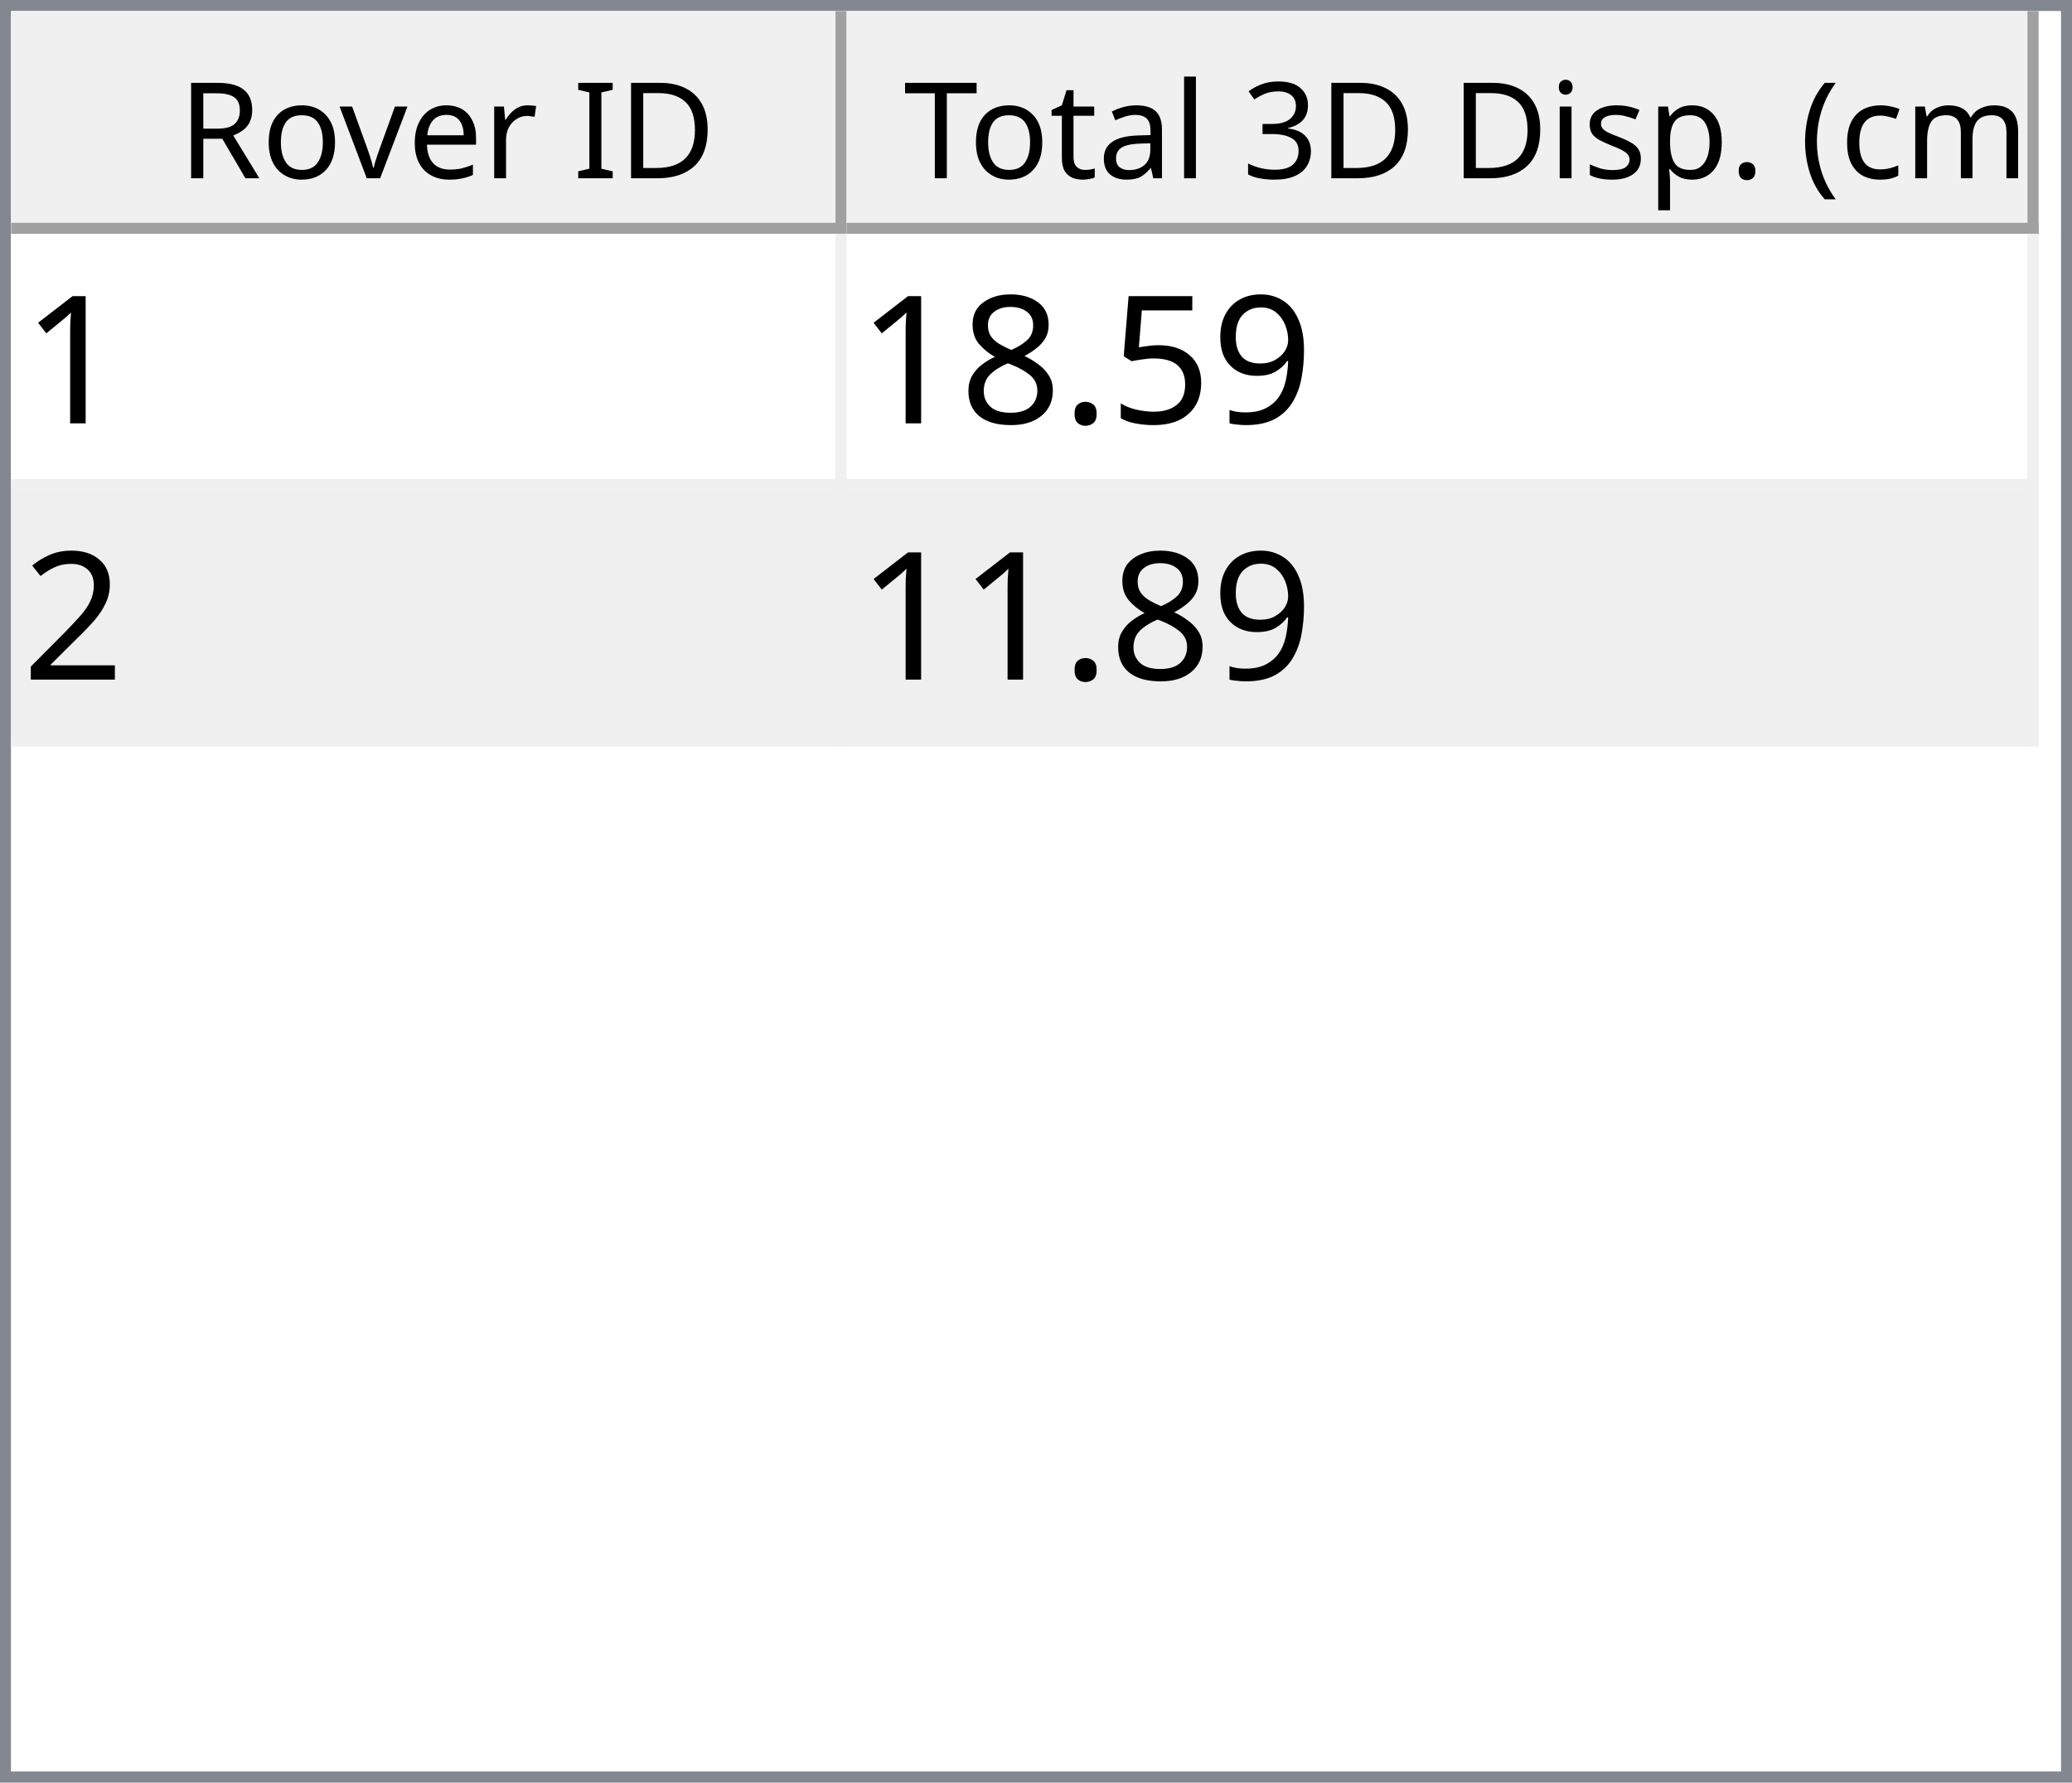
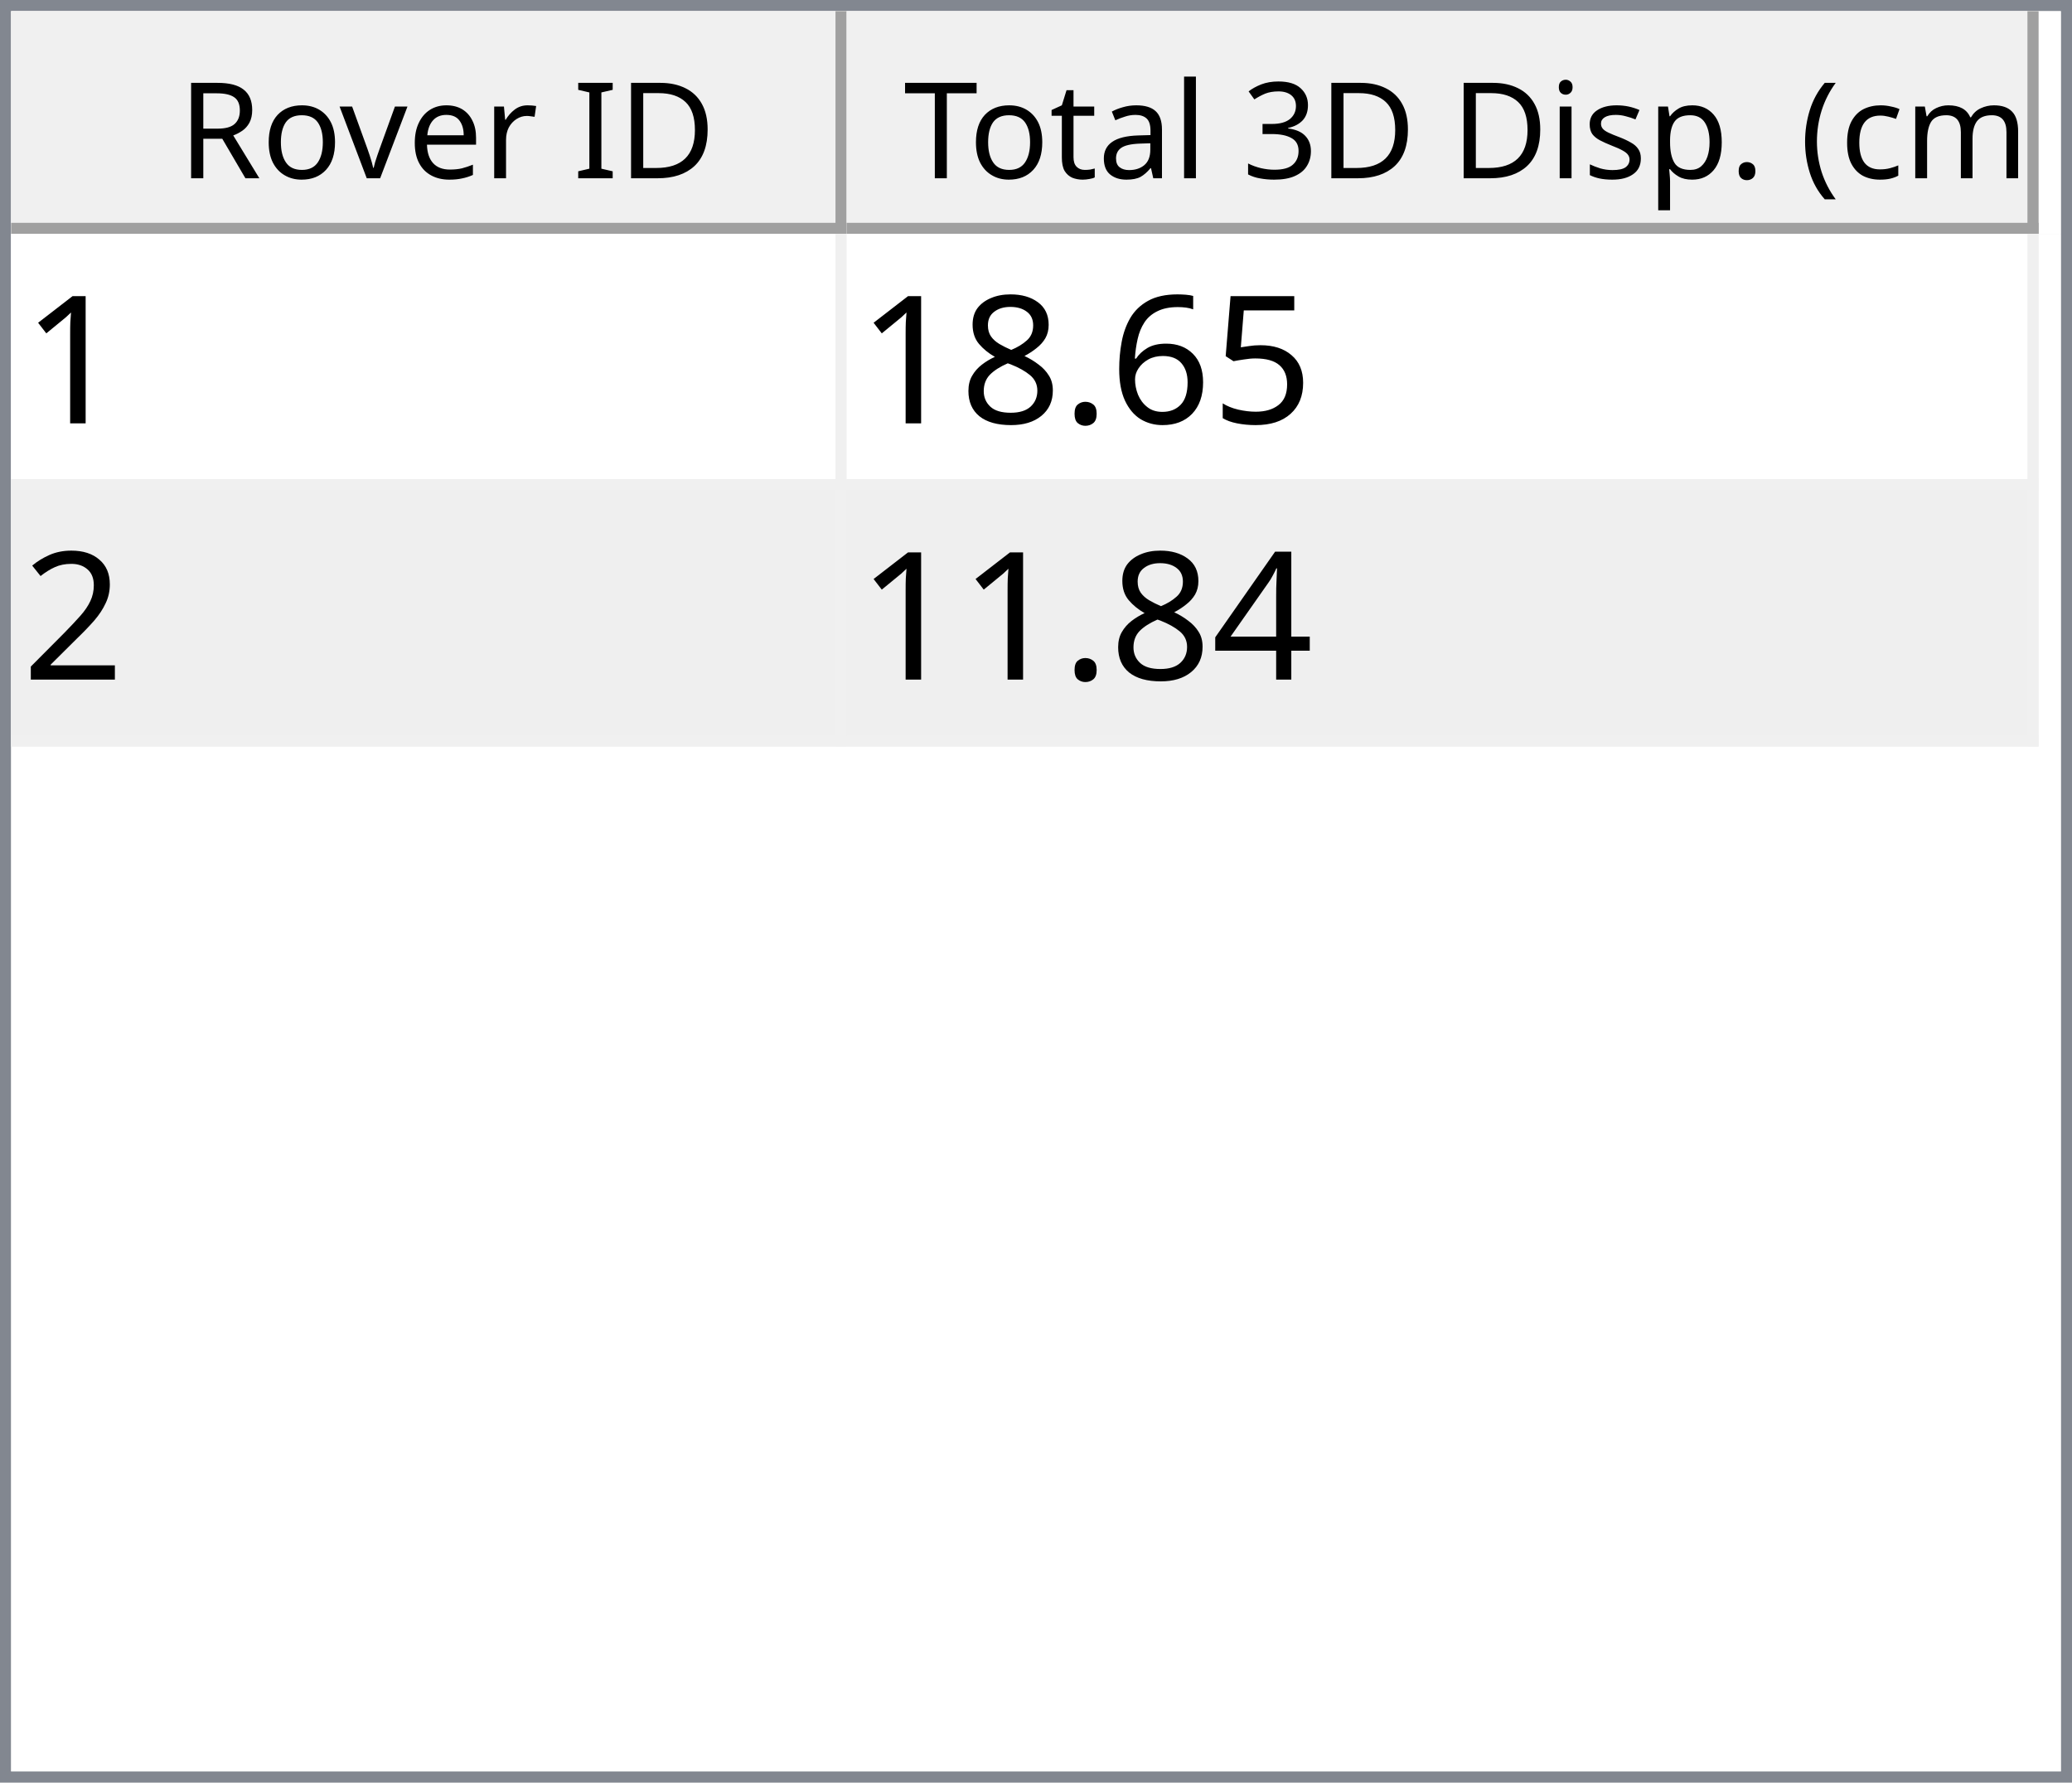
<svg xmlns="http://www.w3.org/2000/svg" style="fill-opacity:1; color-rendering:auto; color-interpolation:auto; text-rendering:auto; stroke:black; stroke-linecap:square; stroke-miterlimit:10; shape-rendering:auto; stroke-opacity:1; fill:black; stroke-dasharray:none; font-weight:normal; stroke-width:1; font-family:'Dialog'; font-style:normal; stroke-linejoin:miter; font-size:12px; stroke-dashoffset:0; image-rendering:auto;" width="186" height="160">
  <defs id="genericDefs" />
  <g>
    <defs id="defs1">
      <clipPath clipPathUnits="userSpaceOnUse" id="clipPath1">
        <path d="M0 0 L186 0 L186 160 L0 160 L0 0 Z" />
      </clipPath>
      <clipPath clipPathUnits="userSpaceOnUse" id="clipPath2">
        <path d="M0 0 L0 160 L186 160 L186 0 Z" />
      </clipPath>
      <clipPath clipPathUnits="userSpaceOnUse" id="clipPath3">
        <path d="M0 0 L0 20 L184 20 L184 0 Z" />
      </clipPath>
      <clipPath clipPathUnits="userSpaceOnUse" id="clipPath4">
        <path d="M0 0 L0 20 L75 20 L75 0 Z" />
      </clipPath>
      <clipPath clipPathUnits="userSpaceOnUse" id="clipPath5">
        <path d="M1 1 L1 19 L74 19 L74 1 Z" />
      </clipPath>
      <clipPath clipPathUnits="userSpaceOnUse" id="clipPath6">
        <path d="M0 0 L0 18 L73 18 L73 0 Z" />
      </clipPath>
      <clipPath clipPathUnits="userSpaceOnUse" id="clipPath7">
        <path d="M-0.5 -0.5 L-0.5 19.5 L74.5 19.5 L74.5 -0.5 Z" />
      </clipPath>
      <clipPath clipPathUnits="userSpaceOnUse" id="clipPath8">
        <path d="M0 0 L0 20 L107 20 L107 0 Z" />
      </clipPath>
      <clipPath clipPathUnits="userSpaceOnUse" id="clipPath9">
        <path d="M1 1 L1 19 L106 19 L106 1 Z" />
      </clipPath>
      <clipPath clipPathUnits="userSpaceOnUse" id="clipPath10">
        <path d="M0 0 L0 18 L105 18 L105 0 Z" />
      </clipPath>
      <clipPath clipPathUnits="userSpaceOnUse" id="clipPath11">
        <path d="M-0.5 -0.5 L-0.5 19.5 L106.5 19.5 L106.5 -0.5 Z" />
      </clipPath>
      <clipPath clipPathUnits="userSpaceOnUse" id="clipPath12">
        <path d="M0 0 L0 138 L184 138 L184 0 Z" />
      </clipPath>
      <clipPath clipPathUnits="userSpaceOnUse" id="clipPath13">
        <path d="M0 0 L0 46 L182 46 L182 0 Z" />
      </clipPath>
      <clipPath clipPathUnits="userSpaceOnUse" id="clipPath14">
        <path d="M-0.5 -0.5 L-0.5 45.5 L181.5 45.5 L181.5 -0.5 Z" />
      </clipPath>
      <clipPath clipPathUnits="userSpaceOnUse" id="clipPath15">
        <path d="M0 0 L0 22 L74 22 L74 0 Z" />
      </clipPath>
      <clipPath clipPathUnits="userSpaceOnUse" id="clipPath16">
        <path d="M0 0 L0 22 L106 22 L106 0 Z" />
      </clipPath>
      <font horiz-adv-x="64.551" id="font1">
        <font-face ascent="107.91" descent="25.098" units-per-em="100" style="font-style:normal; font-family:Segoe UI; font-weight:normal;" />
        <missing-glyph horiz-adv-x="64.551" d="M8.109 0 L8.109 68.266 L56.453 68.266 L56.453 0 L8.109 0 ZM15.328 7.234 L49.219 7.234 L49.219 61.031 L15.328 61.031 L15.328 7.234 Z" />
        <glyph unicode="D" horiz-adv-x="70.117" d="M9.188 0 L9.188 70.016 L28.516 70.016 Q65.531 70.016 65.531 35.891 Q65.531 19.672 55.25 9.836 Q44.969 0 27.734 0 L9.188 0 ZM17.391 62.594 L17.391 7.422 L27.828 7.422 Q41.609 7.422 49.273 14.797 Q56.938 22.172 56.938 35.688 Q56.938 62.594 28.328 62.594 L17.391 62.594 Z" />
        <glyph unicode="I" horiz-adv-x="26.611" d="M17.391 0 L9.188 0 L9.188 70.016 L17.391 70.016 L17.391 0 Z" />
        <glyph unicode=" " horiz-adv-x="27.393" d="" />
        <glyph unicode="r" horiz-adv-x="34.766" d="M34.188 41.891 Q32.078 43.5 28.125 43.5 Q23 43.5 19.555 38.672 Q16.109 33.844 16.109 25.484 L16.109 0 L8.109 0 L8.109 50 L16.109 50 L16.109 39.703 L16.312 39.703 Q18.016 44.969 21.531 47.922 Q25.047 50.875 29.391 50.875 Q32.516 50.875 34.188 50.203 L34.188 41.891 Z" />
        <glyph unicode="e" horiz-adv-x="52.295" d="M48.297 23 L12.984 23 Q13.188 14.656 17.484 10.109 Q21.781 5.562 29.297 5.562 Q37.75 5.562 44.828 11.141 L44.828 3.609 Q38.234 -1.172 27.391 -1.172 Q16.797 -1.172 10.742 5.641 Q4.688 12.453 4.688 24.812 Q4.688 36.469 11.305 43.82 Q17.922 51.172 27.734 51.172 Q37.547 51.172 42.922 44.828 Q48.297 38.484 48.297 27.203 L48.297 23 ZM40.094 29.781 Q40.047 36.719 36.75 40.578 Q33.453 44.438 27.594 44.438 Q21.922 44.438 17.969 40.383 Q14.016 36.328 13.094 29.781 L40.094 29.781 Z" />
        <glyph unicode="v" horiz-adv-x="47.9" d="M47.406 50 L27.484 0 L19.625 0 L0.688 50 L9.469 50 L22.172 13.672 Q23.578 9.672 23.922 6.688 L24.125 6.688 Q24.609 10.453 25.688 13.484 L38.969 50 L47.406 50 Z" />
        <glyph unicode="o" horiz-adv-x="58.594" d="M29 -1.172 Q17.922 -1.172 11.305 5.836 Q4.688 12.844 4.688 24.422 Q4.688 37.016 11.57 44.094 Q18.453 51.172 30.172 51.172 Q41.359 51.172 47.633 44.289 Q53.906 37.406 53.906 25.203 Q53.906 13.234 47.141 6.031 Q40.375 -1.172 29 -1.172 ZM29.594 44.438 Q21.875 44.438 17.383 39.188 Q12.891 33.938 12.891 24.703 Q12.891 15.828 17.43 10.695 Q21.969 5.562 29.594 5.562 Q37.359 5.562 41.531 10.594 Q45.703 15.625 45.703 24.906 Q45.703 34.281 41.531 39.359 Q37.359 44.438 29.594 44.438 Z" />
        <glyph unicode="R" horiz-adv-x="59.814" d="M59.375 0 L49.609 0 L37.891 19.625 Q36.281 22.359 34.766 24.289 Q33.25 26.219 31.664 27.438 Q30.078 28.656 28.25 29.219 Q26.422 29.781 24.125 29.781 L17.391 29.781 L17.391 0 L9.188 0 L9.188 70.016 L30.078 70.016 Q34.672 70.016 38.555 68.867 Q42.438 67.719 45.289 65.375 Q48.141 63.031 49.758 59.547 Q51.375 56.062 51.375 51.375 Q51.375 47.703 50.273 44.656 Q49.172 41.609 47.148 39.211 Q45.125 36.812 42.266 35.133 Q39.406 33.453 35.844 32.516 L35.844 32.328 Q37.594 31.547 38.891 30.547 Q40.188 29.547 41.359 28.18 Q42.531 26.812 43.68 25.078 Q44.828 23.344 46.234 21.047 L59.375 0 ZM17.391 62.594 L17.391 37.203 L28.516 37.203 Q31.594 37.203 34.203 38.133 Q36.812 39.062 38.719 40.797 Q40.625 42.531 41.703 45.047 Q42.781 47.562 42.781 50.688 Q42.781 56.297 39.141 59.445 Q35.5 62.594 28.609 62.594 L17.391 62.594 Z" />
        <glyph unicode=")" horiz-adv-x="30.176" d="M8.297 -15.922 L1.172 -15.922 Q16.406 2.344 16.406 26.812 Q16.406 51.469 1.078 70.016 L8.297 70.016 Q23.531 52.156 23.531 26.703 Q23.531 1.375 8.297 -15.922 Z" />
        <glyph unicode="m" horiz-adv-x="86.133" d="M79.109 0 L71.094 0 L71.094 28.719 Q71.094 37.016 68.531 40.727 Q65.969 44.438 59.906 44.438 Q54.781 44.438 51.195 39.75 Q47.609 35.062 47.609 28.516 L47.609 0 L39.594 0 L39.594 29.688 Q39.594 44.438 28.219 44.438 Q22.953 44.438 19.531 40.016 Q16.109 35.594 16.109 28.516 L16.109 0 L8.109 0 L8.109 50 L16.109 50 L16.109 42.094 L16.312 42.094 Q21.625 51.172 31.844 51.172 Q36.969 51.172 40.773 48.312 Q44.578 45.453 46 40.828 Q51.562 51.172 62.594 51.172 Q79.109 51.172 79.109 30.812 L79.109 0 Z" />
        <glyph unicode="c" horiz-adv-x="46.191" d="M42.188 2.297 Q36.422 -1.172 28.516 -1.172 Q17.828 -1.172 11.258 5.789 Q4.688 12.75 4.688 23.828 Q4.688 36.188 11.766 43.68 Q18.844 51.172 30.672 51.172 Q37.25 51.172 42.281 48.734 L42.281 40.531 Q36.719 44.438 30.375 44.438 Q22.703 44.438 17.797 38.945 Q12.891 33.453 12.891 24.516 Q12.891 15.719 17.508 10.641 Q22.125 5.562 29.891 5.562 Q36.422 5.562 42.188 9.906 L42.188 2.297 Z" />
        <glyph unicode="(" horiz-adv-x="30.176" d="M29.109 -15.922 L21.969 -15.922 Q6.844 1.375 6.844 26.703 Q6.844 52.156 21.969 70.016 L29.203 70.016 Q13.875 51.469 13.875 26.812 Q13.875 2.344 29.109 -15.922 Z" />
        <glyph unicode="." horiz-adv-x="21.68" d="M10.891 -1.078 Q8.641 -1.078 7.055 0.539 Q5.469 2.156 5.469 4.391 Q5.469 6.641 7.055 8.273 Q8.641 9.906 10.891 9.906 Q13.188 9.906 14.797 8.273 Q16.406 6.641 16.406 4.391 Q16.406 2.156 14.797 0.539 Q13.188 -1.078 10.891 -1.078 Z" />
        <glyph unicode="p" horiz-adv-x="58.789" d="M16.312 7.234 L16.109 7.234 L16.109 -23 L8.109 -23 L8.109 50 L16.109 50 L16.109 41.219 L16.312 41.219 Q22.219 51.172 33.594 51.172 Q43.266 51.172 48.688 44.461 Q54.109 37.75 54.109 26.469 Q54.109 13.922 48 6.375 Q41.891 -1.172 31.297 -1.172 Q21.578 -1.172 16.312 7.234 ZM16.109 27.391 L16.109 20.406 Q16.109 14.203 20.141 9.883 Q24.172 5.562 30.375 5.562 Q37.641 5.562 41.773 11.133 Q45.906 16.703 45.906 26.609 Q45.906 34.969 42.047 39.703 Q38.188 44.438 31.594 44.438 Q24.609 44.438 20.359 39.578 Q16.109 34.719 16.109 27.391 Z" />
        <glyph unicode="s" horiz-adv-x="42.432" d="M5.078 1.812 L5.078 10.406 Q11.625 5.562 19.484 5.562 Q30.031 5.562 30.031 12.594 Q30.031 14.594 29.125 15.992 Q28.219 17.391 26.68 18.461 Q25.141 19.531 23.07 20.383 Q21 21.234 18.609 22.172 Q15.281 23.484 12.766 24.828 Q10.25 26.172 8.57 27.859 Q6.891 29.547 6.031 31.695 Q5.172 33.844 5.172 36.719 Q5.172 40.234 6.789 42.945 Q8.406 45.656 11.086 47.484 Q13.766 49.312 17.211 50.242 Q20.656 51.172 24.312 51.172 Q30.812 51.172 35.938 48.922 L35.938 40.828 Q30.422 44.438 23.25 44.438 Q21 44.438 19.195 43.922 Q17.391 43.406 16.094 42.477 Q14.797 41.547 14.086 40.258 Q13.375 38.969 13.375 37.406 Q13.375 35.453 14.086 34.133 Q14.797 32.812 16.164 31.789 Q17.531 30.766 19.484 29.938 Q21.438 29.109 23.922 28.125 Q27.25 26.859 29.883 25.516 Q32.516 24.172 34.375 22.484 Q36.234 20.797 37.234 18.602 Q38.234 16.406 38.234 13.375 Q38.234 9.672 36.602 6.938 Q34.969 4.203 32.234 2.398 Q29.5 0.594 25.93 -0.289 Q22.359 -1.172 18.453 -1.172 Q10.75 -1.172 5.078 1.812 Z" />
        <glyph unicode="i" horiz-adv-x="24.219" d="M12.203 62.703 Q10.062 62.703 8.547 64.164 Q7.031 65.625 7.031 67.875 Q7.031 70.125 8.547 71.609 Q10.062 73.094 12.203 73.094 Q14.406 73.094 15.945 71.609 Q17.484 70.125 17.484 67.875 Q17.484 65.719 15.945 64.211 Q14.406 62.703 12.203 62.703 ZM16.109 0 L8.109 0 L8.109 50 L16.109 50 L16.109 0 Z" />
        <glyph unicode="3" horiz-adv-x="53.906" d="M46.531 19.828 Q46.531 15.094 44.75 11.211 Q42.969 7.328 39.719 4.57 Q36.469 1.812 31.93 0.297 Q27.391 -1.219 21.922 -1.219 Q11.922 -1.219 6 2.594 L6 11.188 Q13.094 5.609 22.219 5.609 Q25.875 5.609 28.828 6.539 Q31.781 7.469 33.906 9.227 Q36.031 10.984 37.18 13.477 Q38.328 15.969 38.328 19.094 Q38.328 32.812 18.797 32.812 L12.984 32.812 L12.984 39.594 L18.5 39.594 Q35.797 39.594 35.797 52.484 Q35.797 64.406 22.609 64.406 Q15.188 64.406 8.688 59.422 L8.688 67.188 Q15.375 71.188 24.609 71.188 Q29 71.188 32.57 69.969 Q36.141 68.75 38.68 66.555 Q41.219 64.359 42.609 61.281 Q44 58.203 44 54.5 Q44 40.672 30.031 36.719 L30.031 36.531 Q33.594 36.141 36.625 34.797 Q39.656 33.453 41.852 31.305 Q44.047 29.156 45.289 26.25 Q46.531 23.344 46.531 19.828 Z" />
        <glyph unicode="l" horiz-adv-x="24.219" d="M16.109 0 L8.109 0 L8.109 74.031 L16.109 74.031 L16.109 0 Z" />
        <glyph unicode="a" horiz-adv-x="50.879" d="M43.891 0 L35.891 0 L35.891 7.812 L35.688 7.812 Q30.469 -1.172 20.312 -1.172 Q12.844 -1.172 8.617 2.781 Q4.391 6.734 4.391 13.281 Q4.391 27.297 20.906 29.594 L35.891 31.688 Q35.891 44.438 25.594 44.438 Q16.547 44.438 9.281 38.281 L9.281 46.484 Q16.656 51.172 26.266 51.172 Q43.891 51.172 43.891 32.516 L43.891 0 ZM35.891 25.297 L23.828 23.641 Q18.266 22.859 15.43 20.875 Q12.594 18.891 12.594 13.875 Q12.594 10.203 15.211 7.883 Q17.828 5.562 22.172 5.562 Q28.125 5.562 32.008 9.742 Q35.891 13.922 35.891 20.312 L35.891 25.297 Z" />
        <glyph unicode="t" horiz-adv-x="33.887" d="M31.297 0.484 Q28.469 -1.078 23.828 -1.078 Q10.688 -1.078 10.688 13.578 L10.688 43.172 L2.094 43.172 L2.094 50 L10.688 50 L10.688 62.203 L18.703 64.797 L18.703 50 L31.297 50 L31.297 43.172 L18.703 43.172 L18.703 14.984 Q18.703 9.969 20.414 7.82 Q22.125 5.672 26.078 5.672 Q29.109 5.672 31.297 7.328 L31.297 0.484 Z" />
        <glyph unicode="T" horiz-adv-x="52.393" d="M50.594 62.594 L30.375 62.594 L30.375 0 L22.172 0 L22.172 62.594 L2 62.594 L2 70.016 L50.594 70.016 L50.594 62.594 Z" />
      </font>
      <font horiz-adv-x="75.0" id="font2">
        <font-face ascent="100.537" descent="21.973" units-per-em="100" style="font-style:normal; font-family:sans-serif; font-weight:normal;" />
        <missing-glyph horiz-adv-x="75.0" d="M12.5 0 L12.5 62.5 L62.5 62.5 L62.5 0 L12.5 0 ZM14.062 1.562 L60.938 1.562 L60.938 60.938 L14.062 60.938 L14.062 1.562 Z" />
        <glyph unicode="1" horiz-adv-x="55.615" d="M37.25 0 L28.469 0 L28.469 56 Q25.297 52.984 20.141 49.953 Q14.984 46.922 10.891 45.406 L10.891 53.906 Q18.266 57.375 23.781 62.305 Q29.297 67.234 31.594 71.875 L37.25 71.875 L37.25 0 Z" />
-         <glyph unicode="9" horiz-adv-x="55.615" d="M5.469 16.547 L13.922 17.328 Q14.984 11.375 18.016 8.688 Q21.047 6 25.781 6 Q29.828 6 32.883 7.859 Q35.938 9.719 37.891 12.82 Q39.844 15.922 41.164 21.195 Q42.484 26.469 42.484 31.938 Q42.484 32.516 42.438 33.688 Q39.797 29.5 35.234 26.883 Q30.672 24.266 25.344 24.266 Q16.453 24.266 10.305 30.711 Q4.156 37.156 4.156 47.703 Q4.156 58.594 10.578 65.234 Q17 71.875 26.656 71.875 Q33.641 71.875 39.43 68.117 Q45.219 64.359 48.219 57.398 Q51.219 50.438 51.219 37.25 Q51.219 23.531 48.242 15.406 Q45.266 7.281 39.383 3.031 Q33.5 -1.219 25.594 -1.219 Q17.188 -1.219 11.867 3.445 Q6.547 8.109 5.469 16.547 ZM41.453 48.141 Q41.453 55.719 37.43 60.156 Q33.406 64.594 27.734 64.594 Q21.875 64.594 17.531 59.812 Q13.188 55.031 13.188 47.406 Q13.188 40.578 17.312 36.305 Q21.438 32.031 27.484 32.031 Q33.594 32.031 37.523 36.305 Q41.453 40.578 41.453 48.141 Z" />
        <glyph unicode="5" horiz-adv-x="55.615" d="M4.156 18.75 L13.375 19.531 Q14.406 12.797 18.141 9.398 Q21.875 6 27.156 6 Q33.5 6 37.891 10.789 Q42.281 15.578 42.281 23.484 Q42.281 31 38.062 35.352 Q33.844 39.703 27 39.703 Q22.75 39.703 19.336 37.773 Q15.922 35.844 13.969 32.766 L5.719 33.844 L12.641 70.609 L48.25 70.609 L48.25 62.203 L19.672 62.203 L15.828 42.969 Q22.266 47.469 29.344 47.469 Q38.719 47.469 45.164 40.969 Q51.609 34.469 51.609 24.266 Q51.609 14.547 45.953 7.469 Q39.062 -1.219 27.156 -1.219 Q17.391 -1.219 11.211 4.25 Q5.031 9.719 4.156 18.75 Z" />
+         <glyph unicode="6" horiz-adv-x="55.615" d="M49.75 54.047 L41.016 53.375 Q39.844 58.547 37.703 60.891 Q34.125 64.656 28.906 64.656 Q24.703 64.656 21.531 62.312 Q17.391 59.281 14.992 53.469 Q12.594 47.656 12.5 36.922 Q15.672 41.75 20.266 44.094 Q24.859 46.438 29.891 46.438 Q38.672 46.438 44.852 39.969 Q51.031 33.5 51.031 23.25 Q51.031 16.5 48.125 10.719 Q45.219 4.938 40.141 1.859 Q35.062 -1.219 28.609 -1.219 Q17.625 -1.219 10.695 6.859 Q3.766 14.938 3.766 33.5 Q3.766 54.25 11.422 63.672 Q18.109 71.875 29.438 71.875 Q37.891 71.875 43.289 67.141 Q48.688 62.406 49.75 54.047 ZM13.875 23.188 Q13.875 18.656 15.797 14.508 Q17.719 10.359 21.188 8.18 Q24.656 6 28.469 6 Q34.031 6 38.039 10.492 Q42.047 14.984 42.047 22.703 Q42.047 30.125 38.086 34.398 Q34.125 38.672 28.125 38.672 Q22.172 38.672 18.023 34.398 Q13.875 30.125 13.875 23.188 Z" />
        <glyph unicode="." horiz-adv-x="27.783" d="M9.078 0 L9.078 10.016 L19.094 10.016 L19.094 0 L9.078 0 Z" />
        <glyph unicode="8" horiz-adv-x="55.615" d="M17.672 38.812 Q12.203 40.828 9.57 44.539 Q6.938 48.25 6.938 53.422 Q6.938 61.234 12.555 66.555 Q18.172 71.875 27.484 71.875 Q36.859 71.875 42.578 66.43 Q48.297 60.984 48.297 53.172 Q48.297 48.188 45.68 44.508 Q43.062 40.828 37.75 38.812 Q44.344 36.672 47.781 31.883 Q51.219 27.094 51.219 20.453 Q51.219 11.281 44.727 5.031 Q38.234 -1.219 27.641 -1.219 Q17.047 -1.219 10.547 5.055 Q4.047 11.328 4.047 20.703 Q4.047 27.688 7.594 32.398 Q11.141 37.109 17.672 38.812 ZM15.922 53.719 Q15.922 48.641 19.195 45.414 Q22.469 42.188 27.688 42.188 Q32.766 42.188 36.016 45.383 Q39.266 48.578 39.266 53.219 Q39.266 58.062 35.914 61.359 Q32.562 64.656 27.594 64.656 Q22.562 64.656 19.242 61.43 Q15.922 58.203 15.922 53.719 ZM13.094 20.656 Q13.094 16.891 14.875 13.375 Q16.656 9.859 20.172 7.93 Q23.688 6 27.734 6 Q34.031 6 38.133 10.055 Q42.234 14.109 42.234 20.359 Q42.234 26.703 38.016 30.859 Q33.797 35.016 27.438 35.016 Q21.234 35.016 17.164 30.914 Q13.094 26.812 13.094 20.656 Z" />
        <glyph unicode="2" horiz-adv-x="55.615" d="M50.344 8.453 L50.344 0 L3.031 0 Q2.938 3.172 4.047 6.109 Q5.859 10.938 9.836 15.625 Q13.812 20.312 21.344 26.469 Q33.016 36.031 37.117 41.625 Q41.219 47.219 41.219 52.203 Q41.219 57.422 37.477 61.008 Q33.734 64.594 27.734 64.594 Q21.391 64.594 17.578 60.789 Q13.766 56.984 13.719 50.25 L4.688 51.172 Q5.609 61.281 11.664 66.578 Q17.719 71.875 27.938 71.875 Q38.234 71.875 44.242 66.164 Q50.25 60.453 50.25 52 Q50.25 47.703 48.492 43.555 Q46.734 39.406 42.656 34.812 Q38.578 30.219 29.109 22.219 Q21.188 15.578 18.945 13.211 Q16.703 10.844 15.234 8.453 L50.344 8.453 Z" />
+         <glyph unicode="4" horiz-adv-x="55.615" d="M32.328 0 L32.328 17.141 L1.266 17.141 L1.266 25.203 L33.938 71.578 L41.109 71.578 L41.109 25.203 L50.781 25.203 L50.781 17.141 L41.109 17.141 L41.109 0 L32.328 0 ZM32.328 25.203 L32.328 57.469 L9.906 25.203 L32.328 25.203 Z" />
      </font>
    </defs>
    <g style="fill:white; stroke:white;">
      <rect x="0" y="0" width="186" style="clip-path:url(#clipPath1); stroke:none;" height="160" />
    </g>
    <g style="fill:white; text-rendering:optimizeSpeed; color-rendering:optimizeSpeed; image-rendering:optimizeSpeed; shape-rendering:crispEdges; stroke:white; color-interpolation:sRGB;">
      <rect x="0" width="186" height="160" y="0" style="stroke:none;" />
      <path style="stroke:none;" d="M0 160 L186 160 L186 0 L0 0 Z" />
    </g>
    <g style="fill:rgb(240,240,240); font-family:'Segoe UI'; stroke:rgb(240,240,240);">
      <rect x="0" y="0" width="186" style="clip-path:url(#clipPath2); stroke:none;" height="160" />
    </g>
    <g style="fill:rgb(130,135,144); font-family:'Segoe UI'; stroke:rgb(130,135,144);">
      <path d="M0 0 L186 0 L186 160 L0 160 L0 0 ZM1 1 L185 1 L185 159 L1 159 L1 1 Z" style="fill-rule:evenodd; clip-path:url(#clipPath2); stroke:none;" />
    </g>
    <g style="fill:white; font-family:'Segoe UI'; stroke:white;" transform="translate(1,1)">
      <rect x="0" y="0" width="184" style="clip-path:url(#clipPath3); stroke:none;" height="20" />
    </g>
    <g style="fill:rgb(240,240,240); font-family:'Segoe UI'; stroke:rgb(240,240,240);" transform="translate(1,1)">
      <rect x="0" y="0" width="75" style="clip-path:url(#clipPath4); stroke:none;" height="20" />
    </g>
    <g style="font-family:'Segoe UI';" transform="translate(2,2)">
      <text x="14" xml:space="preserve" y="14" style="clip-path:url(#clipPath6); stroke:none;">Rover ID</text>
    </g>
    <g style="fill:rgb(160,160,160); font-family:'Segoe UI'; stroke:rgb(160,160,160); stroke-linejoin:bevel;" transform="translate(1.5,1.5)">
      <line x1="74" x2="74" y1="0" style="fill:none; clip-path:url(#clipPath7);" y2="19" />
    </g>
    <g style="fill:rgb(160,160,160); font-family:'Segoe UI'; stroke:rgb(160,160,160); stroke-linejoin:bevel;" transform="matrix(1,0,0,1,1,1) translate(0.5,0.5)">
      <line x1="0" x2="74" y1="19" style="fill:none; clip-path:url(#clipPath7);" y2="19" />
    </g>
    <g style="fill:rgb(240,240,240); font-family:'Segoe UI'; stroke:rgb(240,240,240);" transform="translate(76,1)">
      <rect x="0" y="0" width="107" style="clip-path:url(#clipPath8); stroke:none;" height="20" />
    </g>
    <g style="font-family:'Segoe UI';" transform="translate(77,2)">
      <text x="1" xml:space="preserve" y="14" style="clip-path:url(#clipPath10); stroke:none;"> Total 3D Disp. (cm)</text>
    </g>
    <g style="fill:rgb(160,160,160); font-family:'Segoe UI'; stroke:rgb(160,160,160); stroke-linejoin:bevel;" transform="translate(76.5,1.5)">
      <line x1="106" x2="106" y1="0" style="fill:none; clip-path:url(#clipPath11);" y2="19" />
    </g>
    <g style="fill:rgb(160,160,160); font-family:'Segoe UI'; stroke:rgb(160,160,160); stroke-linejoin:bevel;" transform="matrix(1,0,0,1,76,1) translate(0.5,0.5)">
      <line x1="0" x2="106" y1="19" style="fill:none; clip-path:url(#clipPath11);" y2="19" />
    </g>
    <g style="fill:white; font-family:'Segoe UI'; stroke:white;" transform="translate(1,21)">
      <rect x="0" y="0" width="184" style="clip-path:url(#clipPath12); stroke:none;" height="138" />
    </g>
    <g style="fill:rgb(240,240,240); font-size:16px; font-family:sans-serif; stroke:rgb(240,240,240);" transform="translate(1,21)">
      <rect x="0" y="0" width="182" style="clip-path:url(#clipPath13); stroke:none;" height="46" />
      <line transform="translate(0.5,0.5)" x1="0" x2="181" y1="22" style="clip-path:url(#clipPath14); fill:none; stroke-linejoin:bevel;" y2="22" />
    </g>
    <g transform="matrix(1,0,0,1,1,21) translate(0.5,0.5)" style="fill:rgb(240,240,240); font-size:16px; font-family:sans-serif; stroke:rgb(240,240,240); stroke-linejoin:bevel;">
      <line x1="0" x2="181" y1="45" style="fill:none; clip-path:url(#clipPath14);" y2="45" />
    </g>
    <g transform="matrix(1,0,0,1,1,21) translate(0.5,0.5)" style="fill:rgb(240,240,240); font-size:16px; font-family:sans-serif; stroke:rgb(240,240,240); stroke-linejoin:bevel;">
      <line x1="74" x2="74" y1="0" style="fill:none; clip-path:url(#clipPath14);" y2="45" />
    </g>
    <g transform="matrix(1,0,0,1,1,21) translate(0.5,0.5)" style="fill:rgb(240,240,240); font-size:16px; font-family:sans-serif; stroke:rgb(240,240,240); stroke-linejoin:bevel;">
      <line x1="181" x2="181" y1="0" style="fill:none; clip-path:url(#clipPath14);" y2="45" />
    </g>
    <g style="fill:white; font-size:16px; font-family:sans-serif; stroke:white;" transform="matrix(1,0,0,1,1,21)">
      <rect x="0" y="0" width="74" style="clip-path:url(#clipPath15); stroke:none;" height="22" />
      <text x="1" y="17" style="fill:black; clip-path:url(#clipPath15); stroke:none;" xml:space="preserve">1</text>
    </g>
    <g style="fill:white; font-size:16px; font-family:sans-serif; stroke:white;" transform="matrix(1,0,0,1,1,21) translate(75,0)">
      <rect x="0" y="0" width="106" style="clip-path:url(#clipPath16); stroke:none;" height="22" />
-       <text x="1" y="17" style="fill:black; clip-path:url(#clipPath16); stroke:none;" xml:space="preserve">18.59</text>
+       <text x="1" y="17" style="fill:black; clip-path:url(#clipPath16); stroke:none;" xml:space="preserve">18.65</text>
    </g>
    <g style="fill:rgb(239,239,239); font-size:16px; font-family:sans-serif; stroke:rgb(239,239,239);" transform="matrix(1,0,0,1,1,21) translate(0,23)">
      <rect x="0" y="0" width="74" style="clip-path:url(#clipPath15); stroke:none;" height="22" />
      <text x="1" y="17" style="fill:black; clip-path:url(#clipPath15); stroke:none;" xml:space="preserve">2</text>
    </g>
    <g style="fill:rgb(239,239,239); font-size:16px; font-family:sans-serif; stroke:rgb(239,239,239);" transform="matrix(1,0,0,1,1,21) translate(75,23)">
      <rect x="0" y="0" width="106" style="clip-path:url(#clipPath16); stroke:none;" height="22" />
-       <text x="1" y="17" style="fill:black; clip-path:url(#clipPath16); stroke:none;" xml:space="preserve">11.89</text>
+       <text x="1" y="17" style="fill:black; clip-path:url(#clipPath16); stroke:none;" xml:space="preserve">11.84</text>
    </g>
  </g>
</svg>
